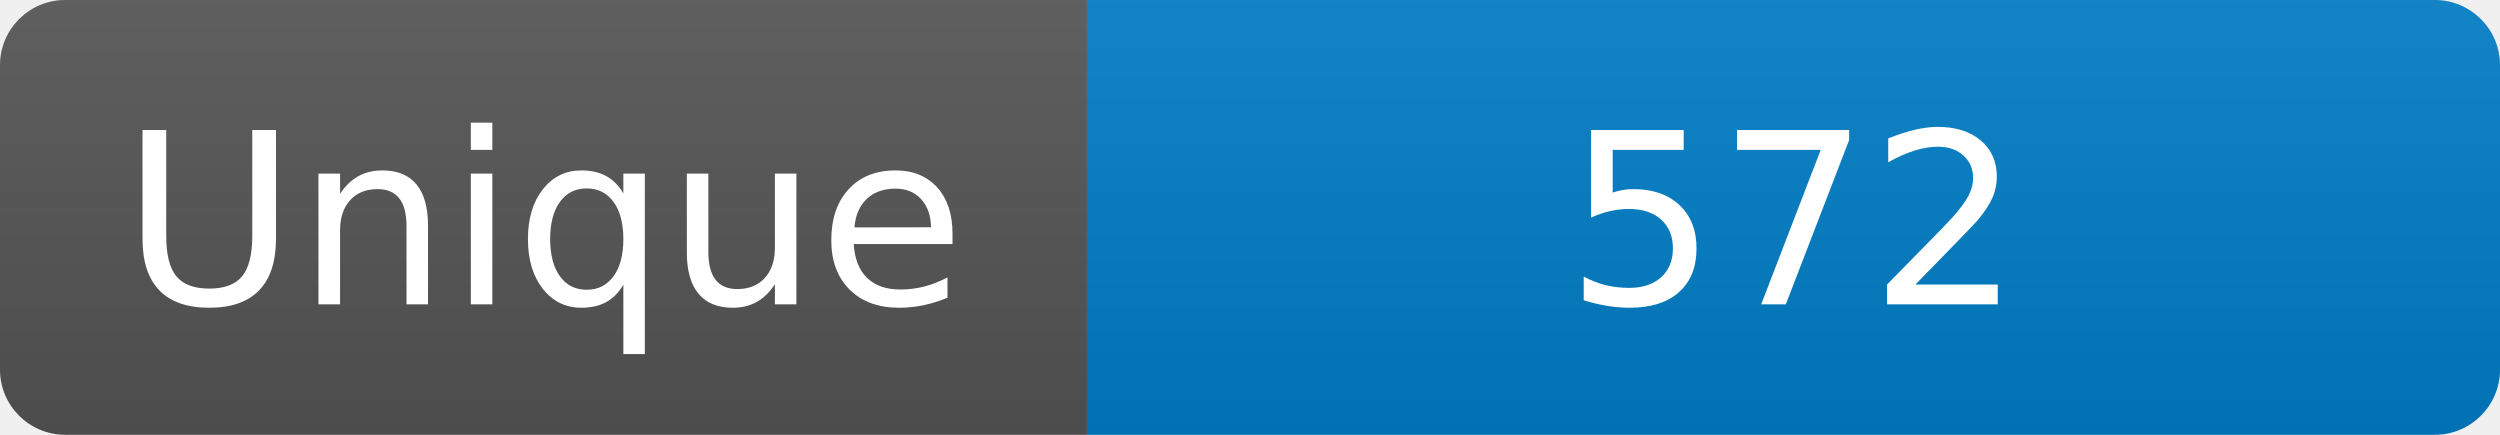
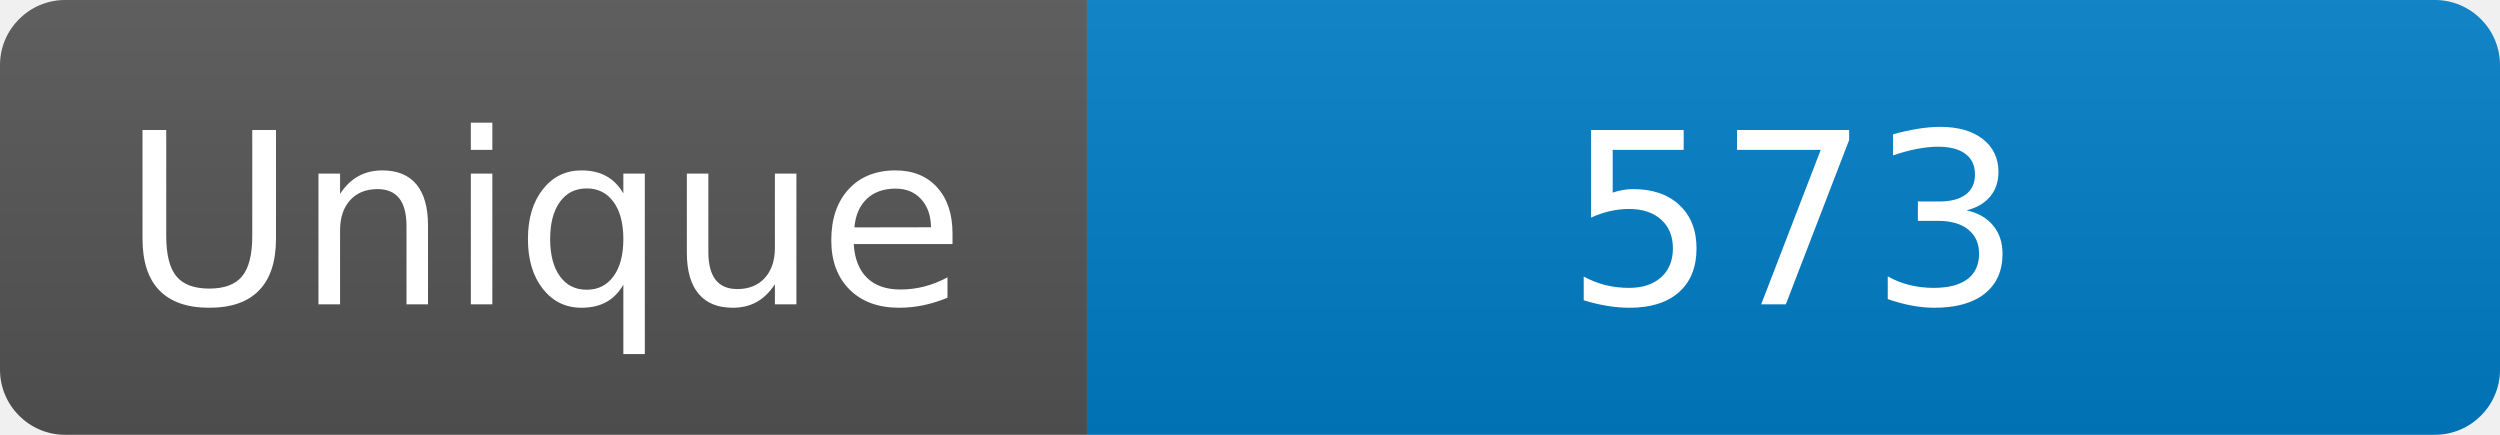
<svg xmlns="http://www.w3.org/2000/svg" width="115" height="20" role="img" aria-label="Maintained?: yes">
  <linearGradient id="s" x2="0" y2="100%">
    <stop offset="0" stop-color="#bbb" stop-opacity=".1" />
    <stop offset="1" stop-opacity=".1" />
  </linearGradient>
  <clipPath id="r">
    <rect width="115" height="20" rx="3" fill="#fff" />
  </clipPath>
  <g clip-path="url(#r)">
    <rect width="50" height="20" fill="#555" />
    <rect x="50" width="160" height="20" fill="#007ec6" />
    <rect width="115" height="20" fill="url(#s)" />
  </g>
  <g fill="#fff" text-anchor="middle" font-family="Verdana,Geneva,DejaVu Sans,sans-serif" font-size="110">
    <text x="250" y="140" transform="scale(.1)" fill="#fff">Unique</text>
-     <text x="825" y="140" transform="scale(.1)" fill="#fff">572</text>
+     <text x="825" y="140" transform="scale(.1)" fill="#fff">573</text>
  </g>
</svg>
